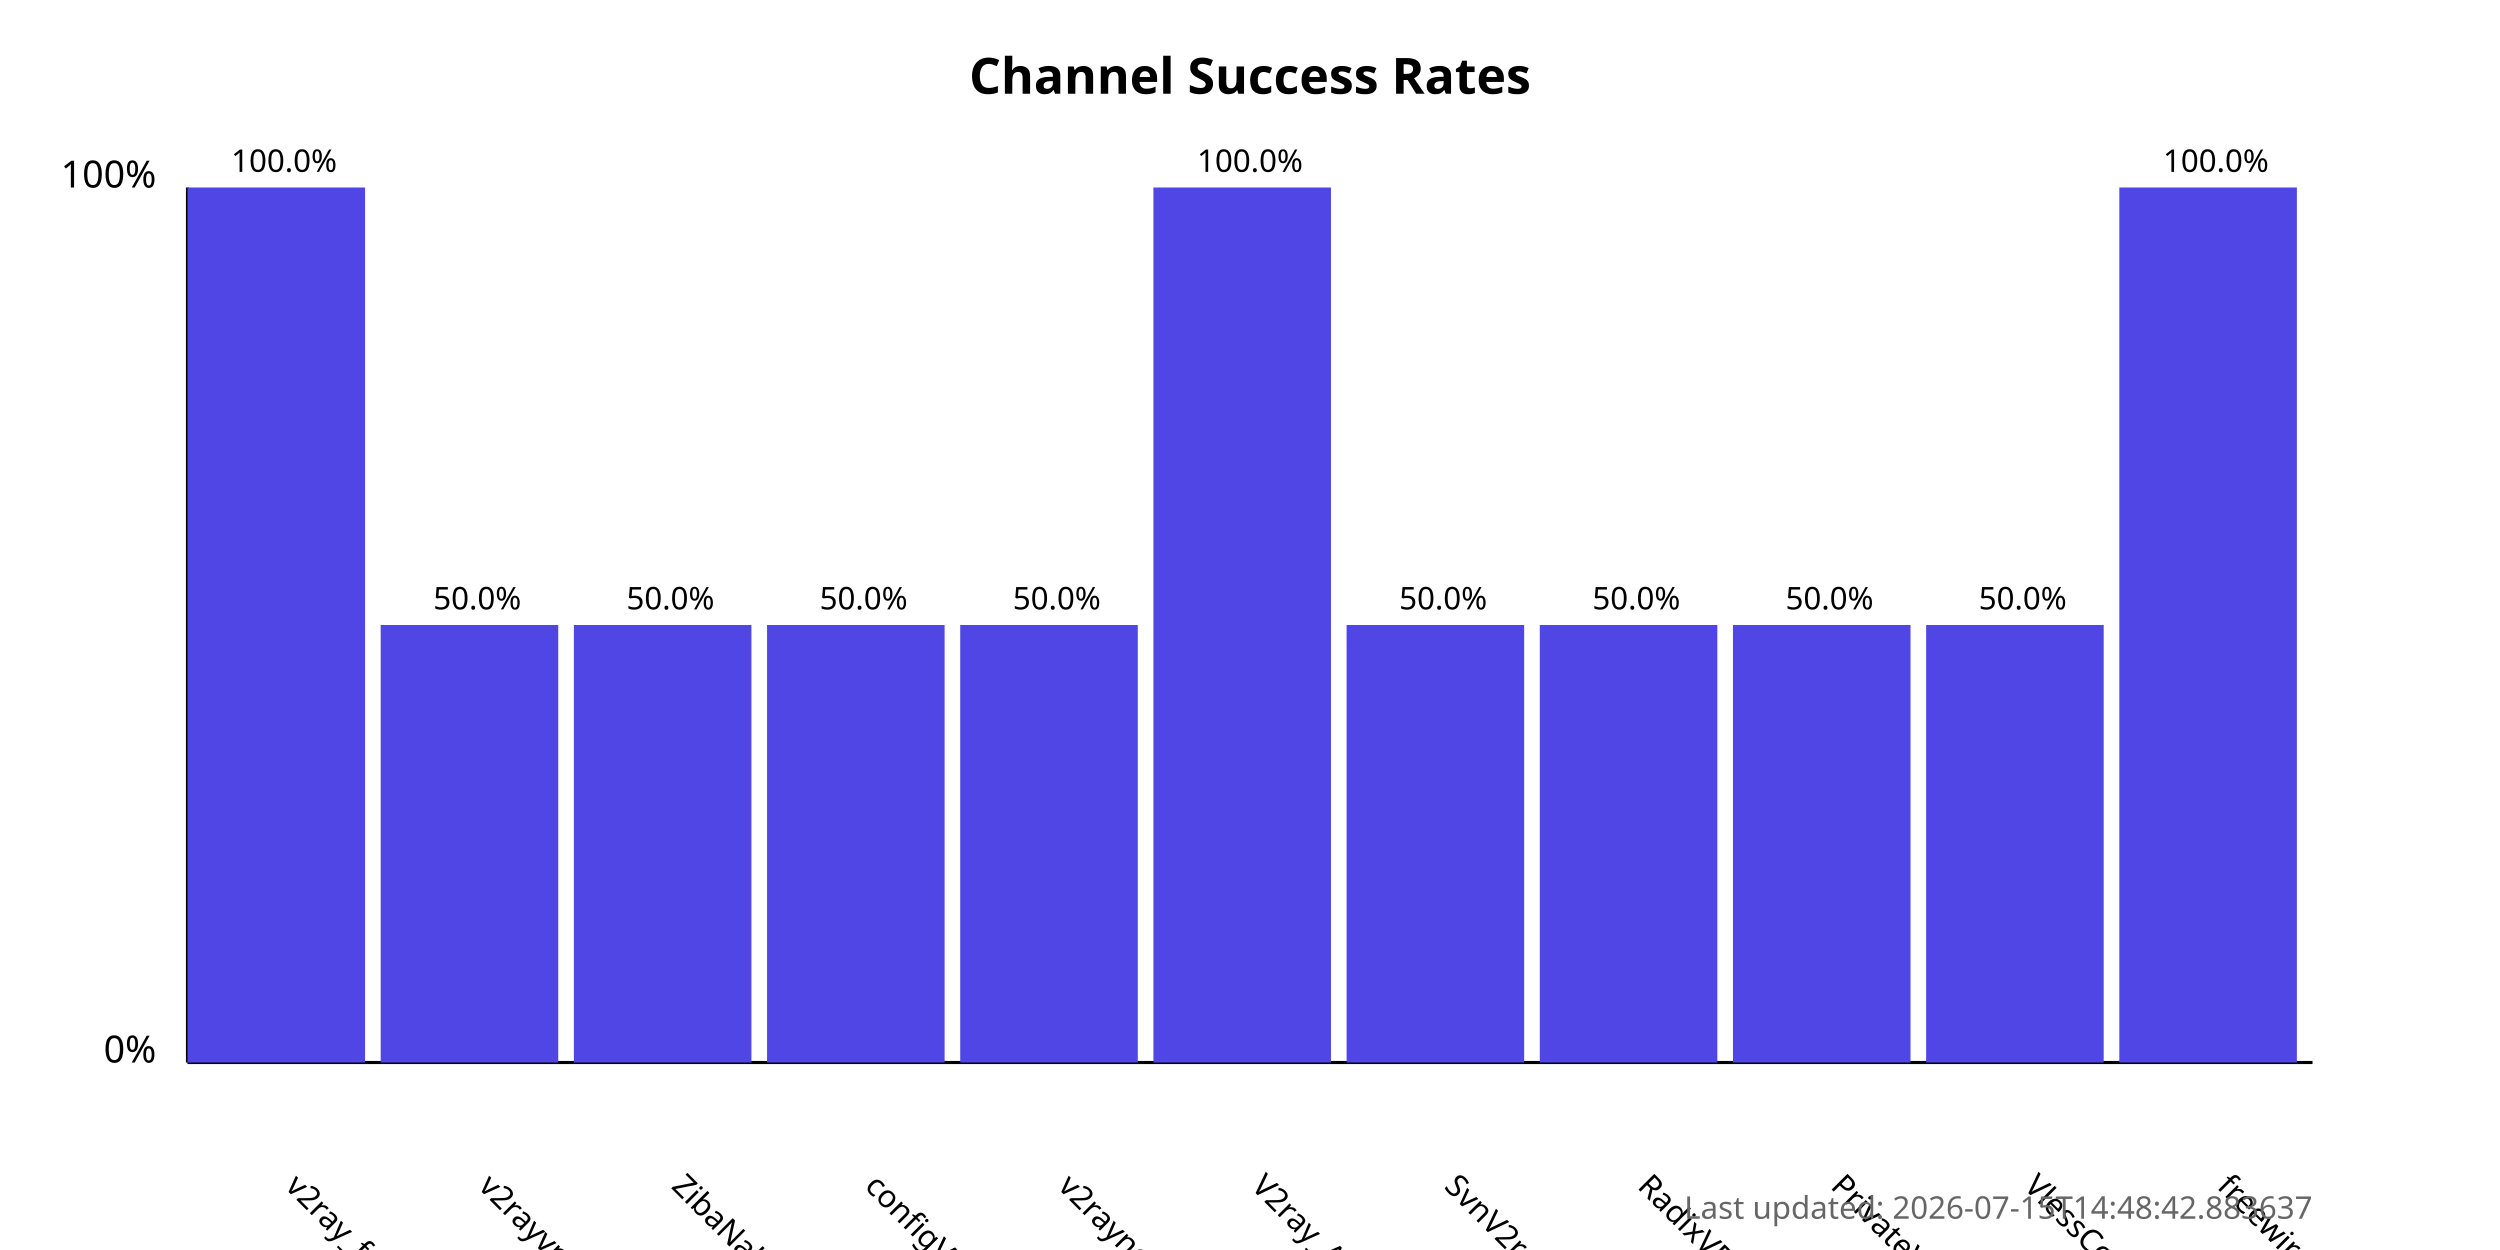
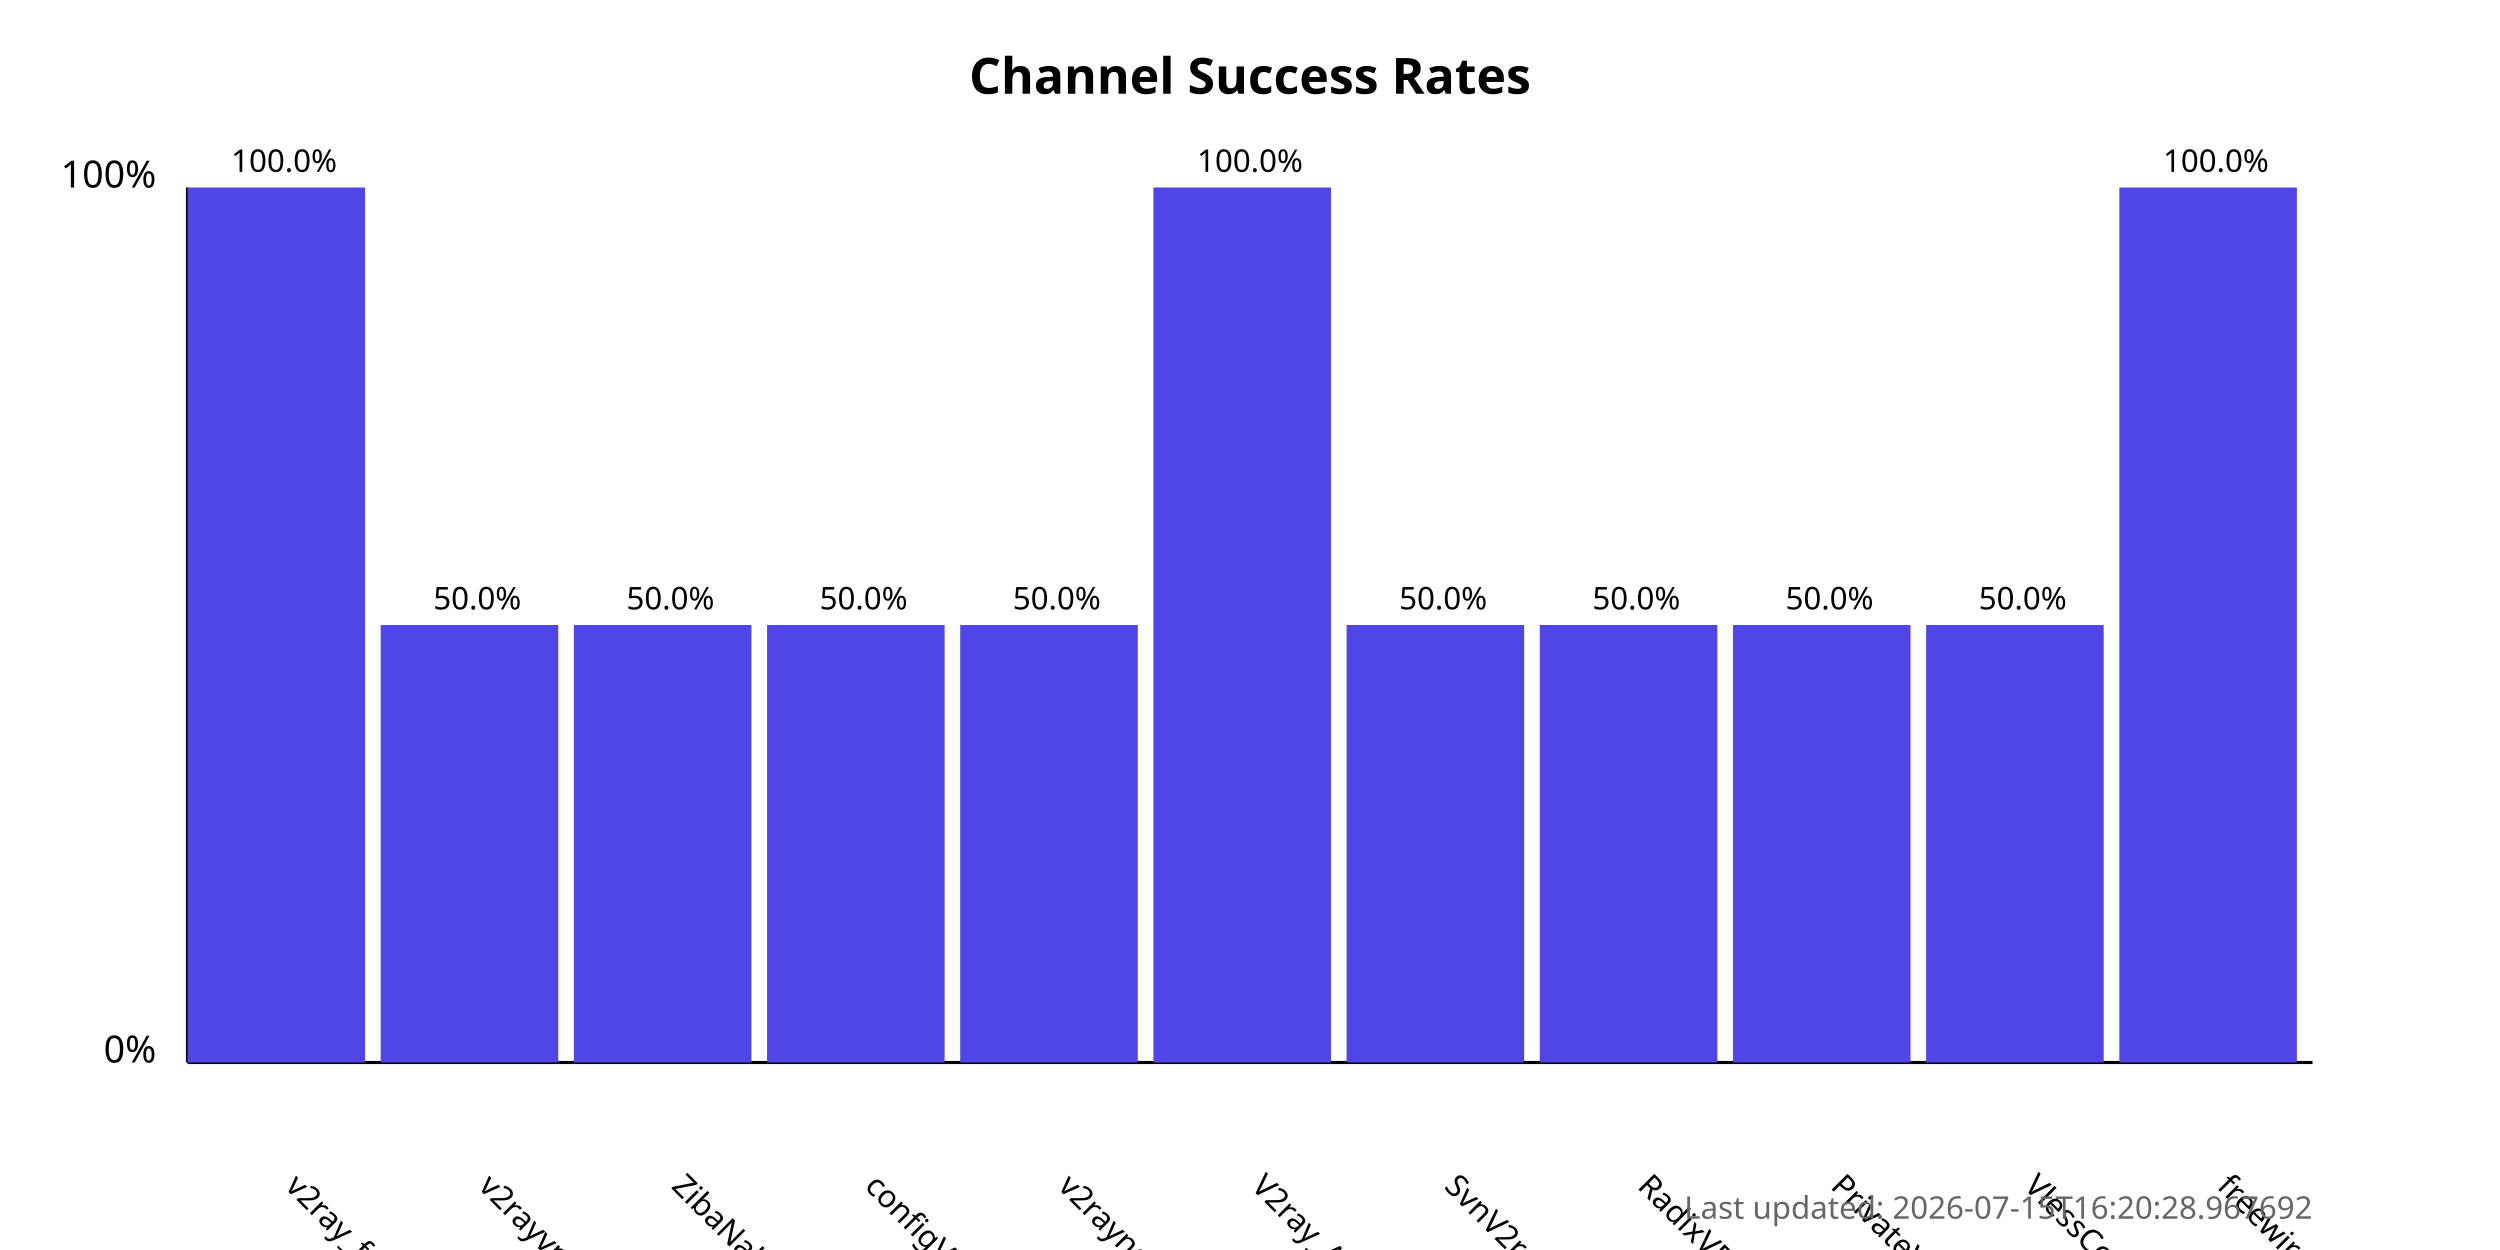
<svg xmlns="http://www.w3.org/2000/svg" width="800" height="400">
  <style>
            .chart-title { font: bold 16px sans-serif; }
            .axis-label { font: 12px sans-serif; }
            .tick-label { font: 10px sans-serif; }
            .bar { fill: #4f46e5; }
            .bar:hover { fill: #6366f1; }
            .timestamp { font: 10px sans-serif; fill: #666; }
        </style>
  <text x="400.0" y="30" text-anchor="middle" class="chart-title">
            Channel Success Rates
        </text>
  <line x1="60" y1="340" x2="60" y2="60" stroke="black" stroke-width="1" />
  <line x1="60" y1="340" x2="740" y2="340" stroke="black" stroke-width="1" />
  <text x="50" y="340" text-anchor="end" class="axis-label">0%</text>
  <text x="50" y="60" text-anchor="end" class="axis-label">100%</text>
  <g>
    <rect x="60" y="60.0" width="56.818" height="280.0" class="bar" />
    <text x="90.909" y="380" transform="rotate(45, 90.90909, 380)" text-anchor="start" class="tick-label">
                v2ray_free_conf
            </text>
    <text x="90.909" y="55.0" text-anchor="middle" class="tick-label">
                100.0%
            </text>
  </g>
  <g>
    <rect x="121.818" y="200.0" width="56.818" height="140.0" class="bar" />
    <text x="152.727" y="380" transform="rotate(45, 152.7273, 380)" text-anchor="start" class="tick-label">
                v2rayvpno
            </text>
    <text x="152.727" y="195.0" text-anchor="middle" class="tick-label">
                50.0%
            </text>
  </g>
  <g>
    <rect x="183.636" y="200.0" width="56.818" height="140.0" class="bar" />
    <text x="214.545" y="380" transform="rotate(45, 214.5455, 380)" text-anchor="start" class="tick-label">
                ZibaNabz
            </text>
    <text x="214.545" y="195.0" text-anchor="middle" class="tick-label">
                50.0%
            </text>
  </g>
  <g>
    <rect x="245.455" y="200.0" width="56.818" height="140.0" class="bar" />
    <text x="276.364" y="380" transform="rotate(45, 276.3636, 380)" text-anchor="start" class="tick-label">
                configV2rayForFree
            </text>
    <text x="276.364" y="195.0" text-anchor="middle" class="tick-label">
                50.0%
            </text>
  </g>
  <g>
    <rect x="307.273" y="200.0" width="56.818" height="140.0" class="bar" />
    <text x="338.182" y="380" transform="rotate(45, 338.1818, 380)" text-anchor="start" class="tick-label">
                v2rayngvpn
            </text>
    <text x="338.182" y="195.0" text-anchor="middle" class="tick-label">
                50.0%
            </text>
  </g>
  <g>
    <rect x="369.091" y="60.0" width="56.818" height="280.0" class="bar" />
    <text x="400.0" y="380" transform="rotate(45, 400.0, 380)" text-anchor="start" class="tick-label">
                V2ray_Alpha
            </text>
    <text x="400.0" y="55.0" text-anchor="middle" class="tick-label">
                100.0%
            </text>
  </g>
  <g>
    <rect x="430.909" y="200.0" width="56.818" height="140.0" class="bar" />
    <text x="461.818" y="380" transform="rotate(45, 461.8182, 380)" text-anchor="start" class="tick-label">
                SvnV2ray
            </text>
    <text x="461.818" y="195.0" text-anchor="middle" class="tick-label">
                50.0%
            </text>
  </g>
  <g>
    <rect x="492.727" y="200.0" width="56.818" height="140.0" class="bar" />
    <text x="523.636" y="380" transform="rotate(45, 523.6364, 380)" text-anchor="start" class="tick-label">
                RadixVPN
            </text>
    <text x="523.636" y="195.0" text-anchor="middle" class="tick-label">
                50.0%
            </text>
  </g>
  <g>
    <rect x="554.545" y="200.0" width="56.818" height="140.0" class="bar" />
    <text x="585.455" y="380" transform="rotate(45, 585.4545, 380)" text-anchor="start" class="tick-label">
                PrivateVPNs
            </text>
    <text x="585.455" y="195.0" text-anchor="middle" class="tick-label">
                50.0%
            </text>
  </g>
  <g>
    <rect x="616.364" y="200.0" width="56.818" height="140.0" class="bar" />
    <text x="647.273" y="380" transform="rotate(45, 647.2727, 380)" text-anchor="start" class="tick-label">
                VlessConfig
            </text>
    <text x="647.273" y="195.0" text-anchor="middle" class="tick-label">
                50.0%
            </text>
  </g>
  <g>
    <rect x="678.182" y="60.0" width="56.818" height="280.0" class="bar" />
    <text x="709.091" y="380" transform="rotate(45, 709.0909, 380)" text-anchor="start" class="tick-label">
                freewireguard
            </text>
    <text x="709.091" y="55.0" text-anchor="middle" class="tick-label">
                100.0%
            </text>
  </g>
  <text x="740" y="390" text-anchor="end" class="timestamp">
-             Last updated: 2026-07-15T14:48:42.883637
+             Last updated: 2026-07-15T16:20:28.967692
        </text>
</svg>
